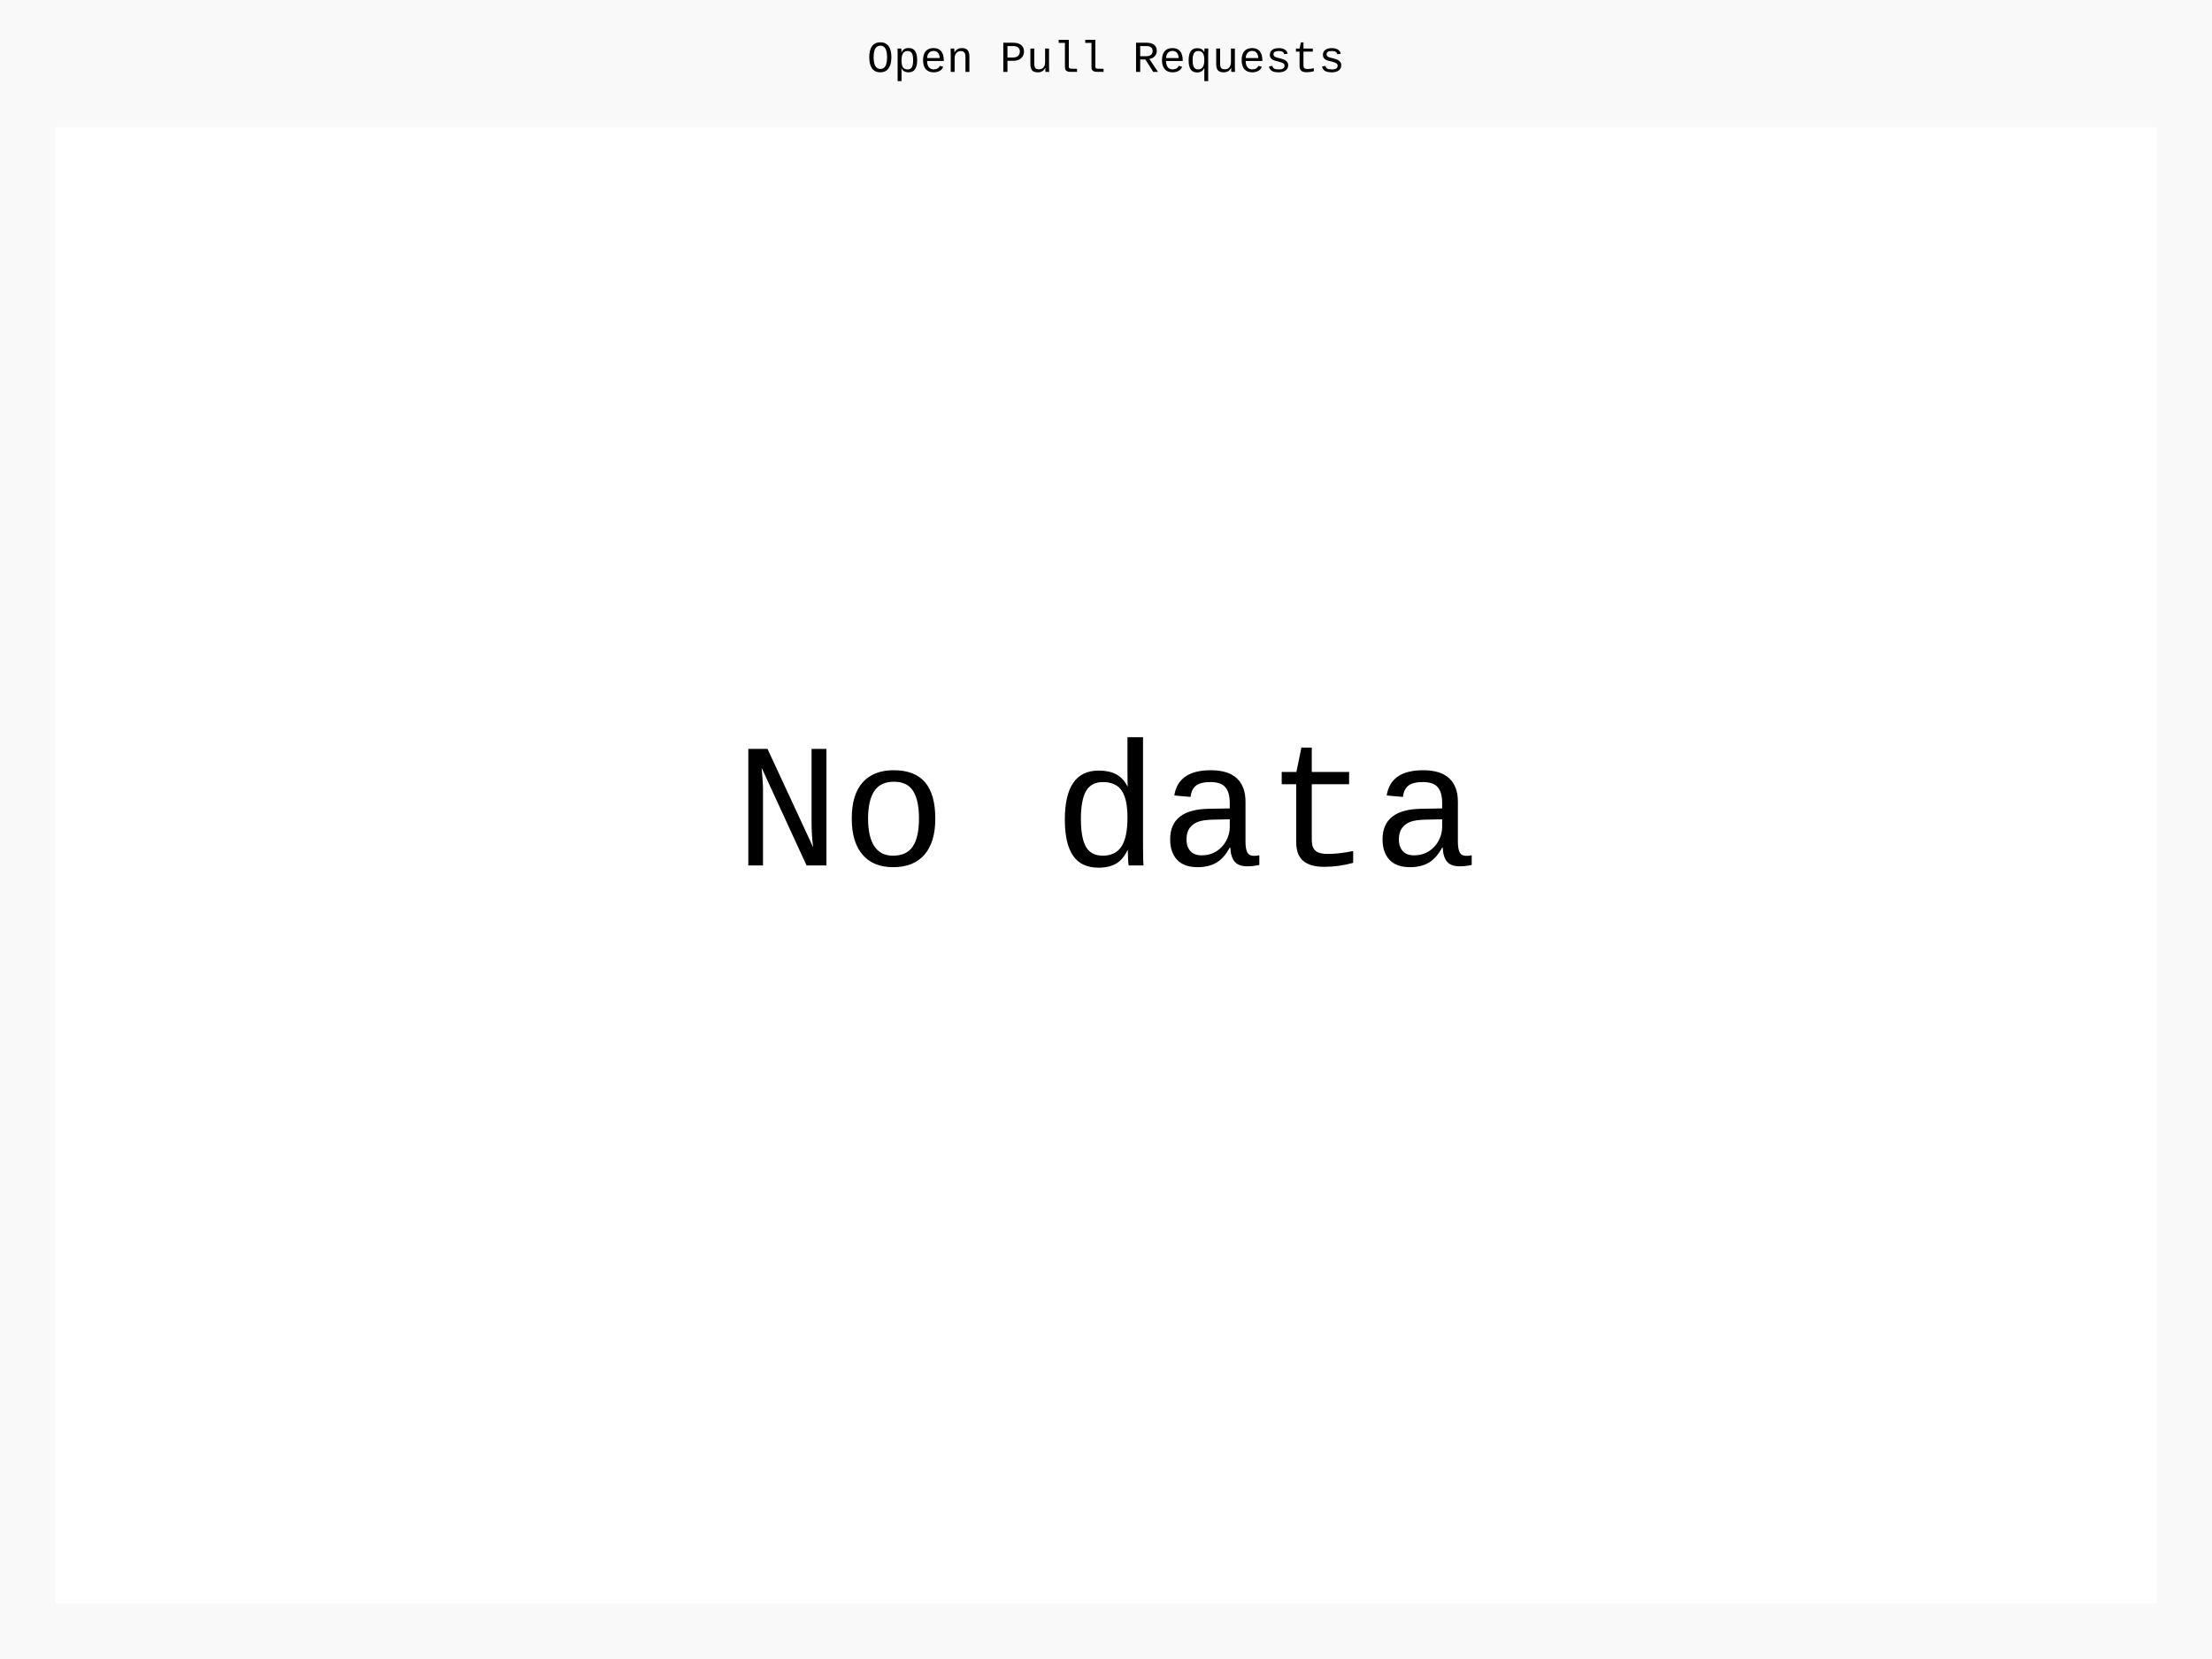
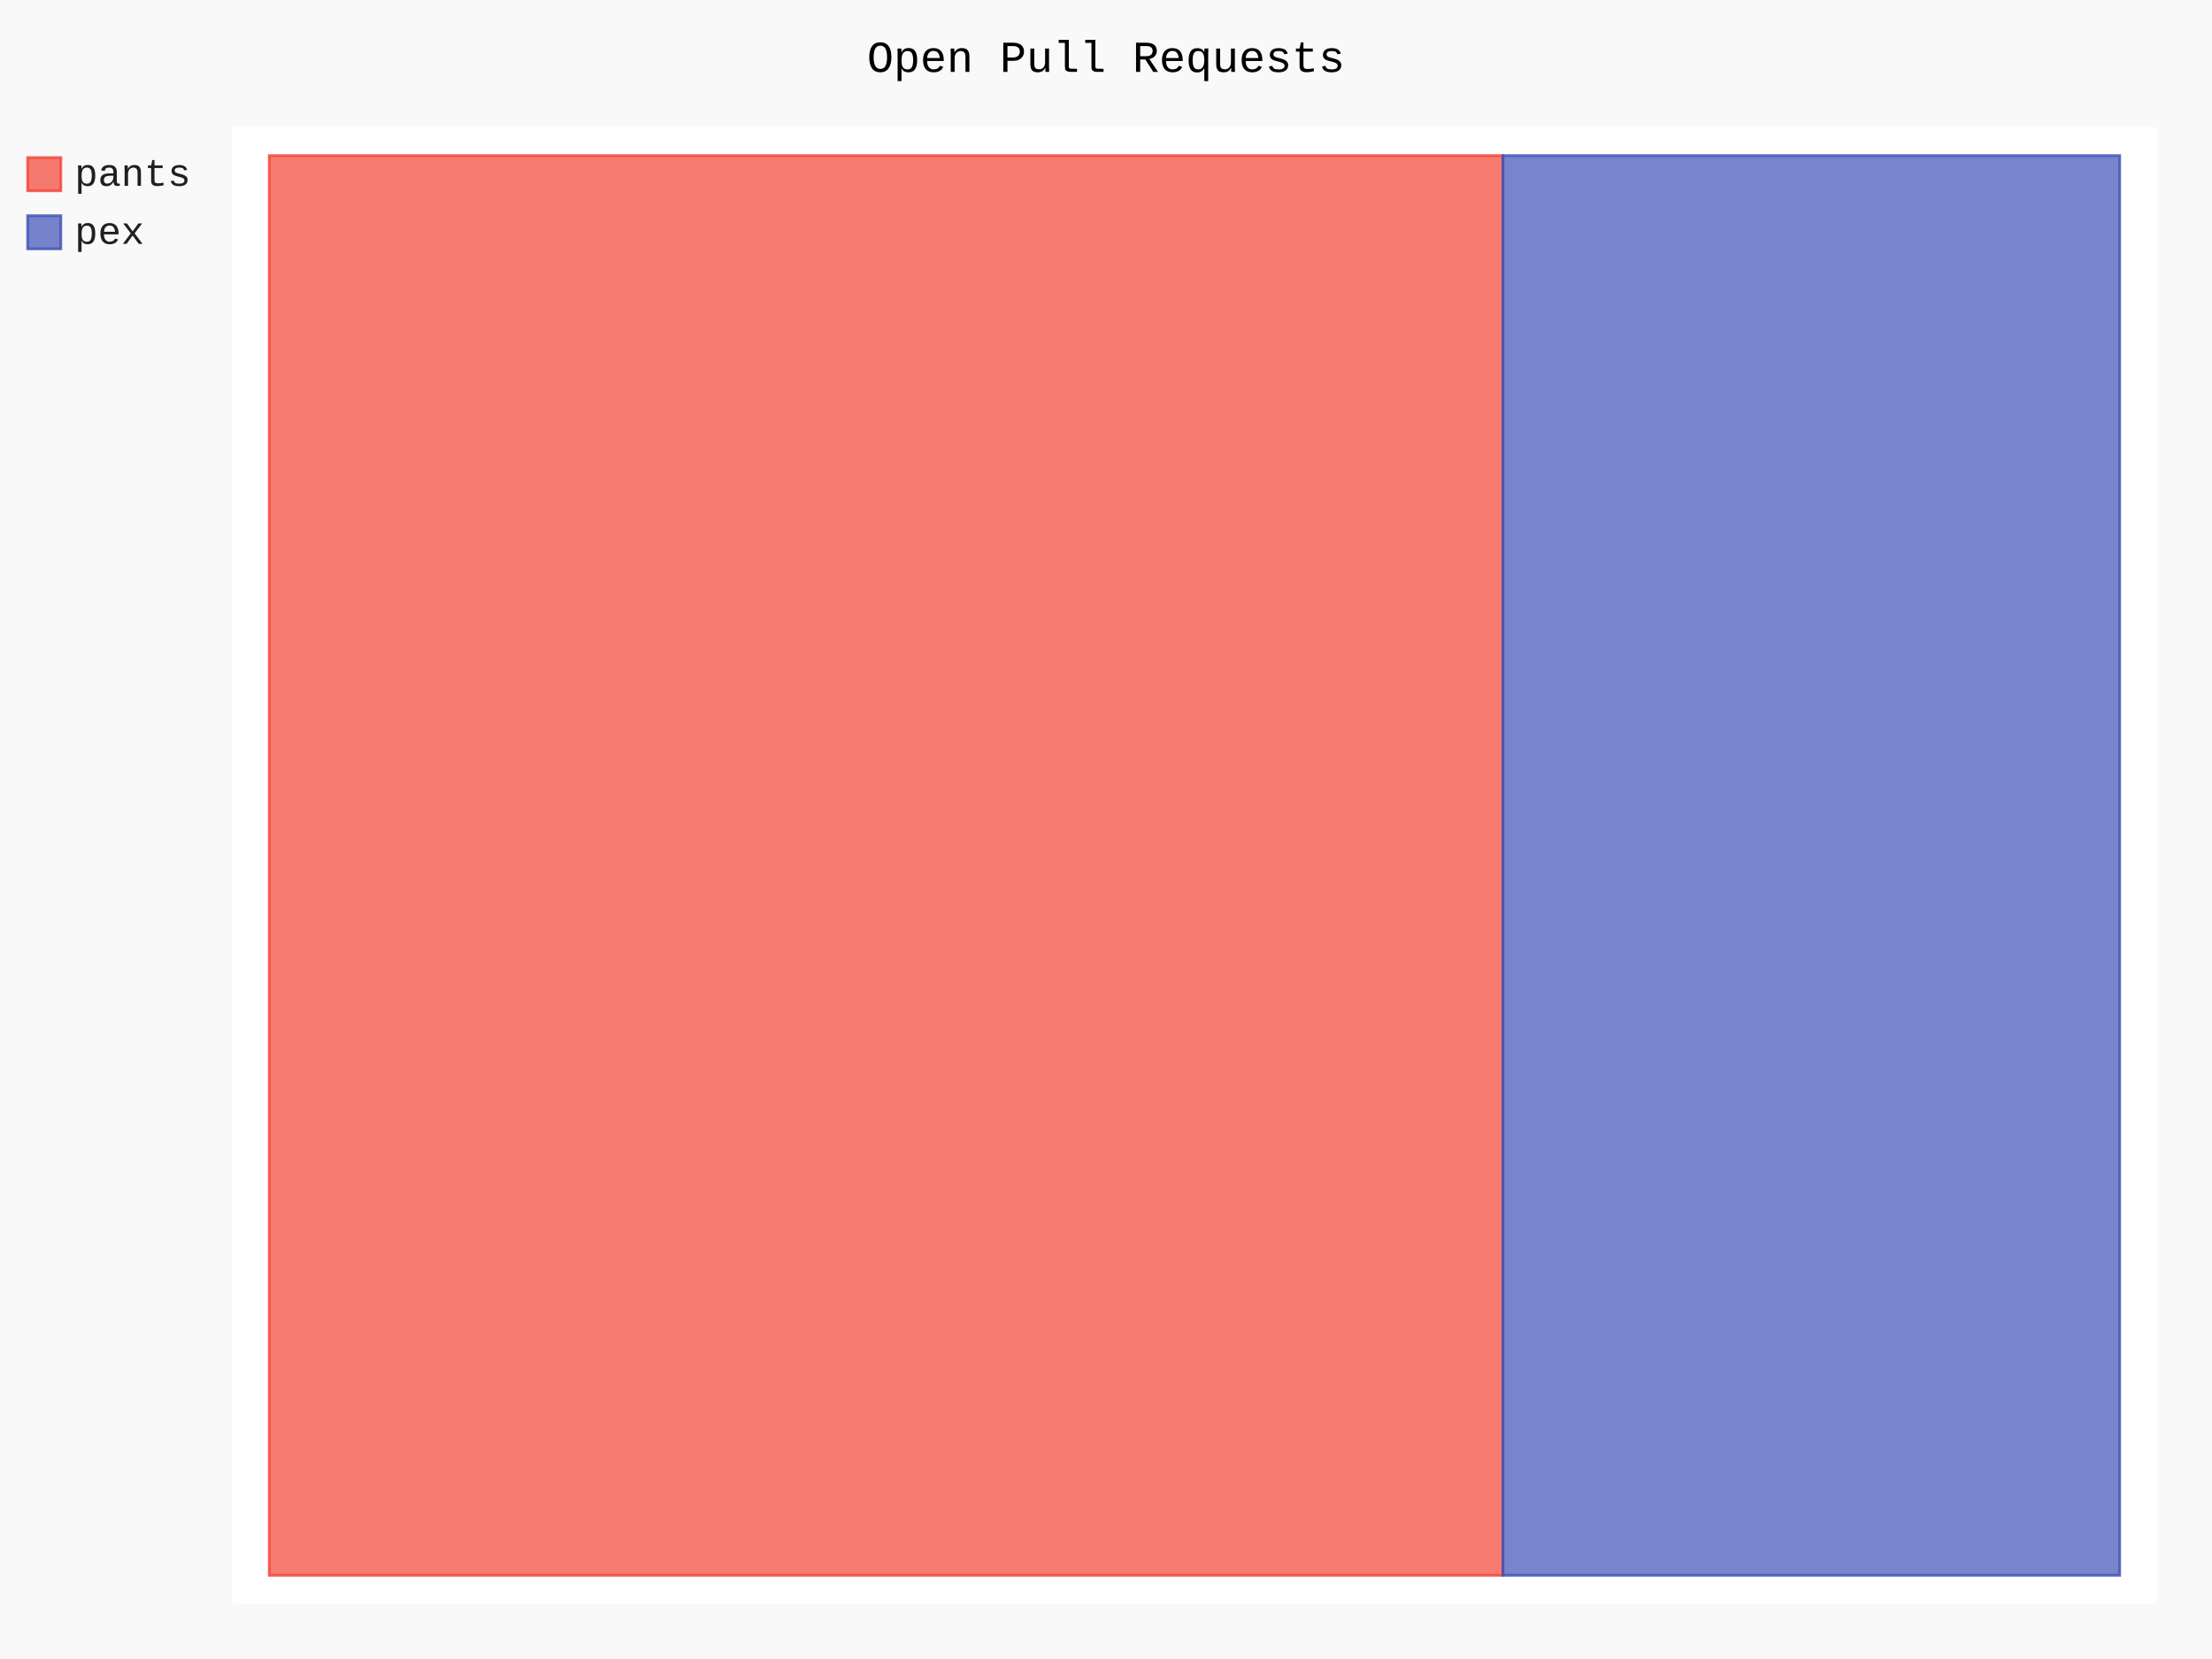
- <svg xmlns="http://www.w3.org/2000/svg" class="pygal-chart" id="chart-5f2cd1eb-344d-4877-a12e-52a674598e1a" viewBox="0 0 800 600">
+ <svg xmlns="http://www.w3.org/2000/svg" class="pygal-chart" id="chart-797ea26f-e8dc-4865-ad11-242dca400b70" viewBox="0 0 800 600">
  <defs>
-     <style type="text/css">#chart-5f2cd1eb-344d-4877-a12e-52a674598e1a{-webkit-user-select:none;-webkit-font-smoothing:antialiased;font-family:Consolas,"Liberation Mono",Menlo,Courier,monospace}#chart-5f2cd1eb-344d-4877-a12e-52a674598e1a .title{font-family:Consolas,"Liberation Mono",Menlo,Courier,monospace;font-size:16px}#chart-5f2cd1eb-344d-4877-a12e-52a674598e1a .legends .legend text{font-family:Consolas,"Liberation Mono",Menlo,Courier,monospace;font-size:14px}#chart-5f2cd1eb-344d-4877-a12e-52a674598e1a .axis text{font-family:Consolas,"Liberation Mono",Menlo,Courier,monospace;font-size:10px}#chart-5f2cd1eb-344d-4877-a12e-52a674598e1a .axis text.major{font-family:Consolas,"Liberation Mono",Menlo,Courier,monospace;font-size:10px}#chart-5f2cd1eb-344d-4877-a12e-52a674598e1a .text-overlay text.value{font-family:Consolas,"Liberation Mono",Menlo,Courier,monospace;font-size:16px}#chart-5f2cd1eb-344d-4877-a12e-52a674598e1a .text-overlay text.label{font-family:Consolas,"Liberation Mono",Menlo,Courier,monospace;font-size:10px}#chart-5f2cd1eb-344d-4877-a12e-52a674598e1a .tooltip{font-family:Consolas,"Liberation Mono",Menlo,Courier,monospace;font-size:14px}#chart-5f2cd1eb-344d-4877-a12e-52a674598e1a text.no_data{font-family:Consolas,"Liberation Mono",Menlo,Courier,monospace;font-size:64px}
- #chart-5f2cd1eb-344d-4877-a12e-52a674598e1a{background-color:rgba(249,249,249,1)}#chart-5f2cd1eb-344d-4877-a12e-52a674598e1a path,#chart-5f2cd1eb-344d-4877-a12e-52a674598e1a line,#chart-5f2cd1eb-344d-4877-a12e-52a674598e1a rect,#chart-5f2cd1eb-344d-4877-a12e-52a674598e1a circle{-webkit-transition:150ms;-moz-transition:150ms;transition:150ms}#chart-5f2cd1eb-344d-4877-a12e-52a674598e1a .graph &gt; .background{fill:rgba(249,249,249,1)}#chart-5f2cd1eb-344d-4877-a12e-52a674598e1a .plot &gt; .background{fill:rgba(255,255,255,1)}#chart-5f2cd1eb-344d-4877-a12e-52a674598e1a .graph{fill:rgba(0,0,0,.87)}#chart-5f2cd1eb-344d-4877-a12e-52a674598e1a text.no_data{fill:rgba(0,0,0,1)}#chart-5f2cd1eb-344d-4877-a12e-52a674598e1a .title{fill:rgba(0,0,0,1)}#chart-5f2cd1eb-344d-4877-a12e-52a674598e1a .legends .legend text{fill:rgba(0,0,0,.87)}#chart-5f2cd1eb-344d-4877-a12e-52a674598e1a .legends .legend:hover text{fill:rgba(0,0,0,1)}#chart-5f2cd1eb-344d-4877-a12e-52a674598e1a .axis .line{stroke:rgba(0,0,0,1)}#chart-5f2cd1eb-344d-4877-a12e-52a674598e1a .axis .guide.line{stroke:rgba(0,0,0,.54)}#chart-5f2cd1eb-344d-4877-a12e-52a674598e1a .axis .major.line{stroke:rgba(0,0,0,.87)}#chart-5f2cd1eb-344d-4877-a12e-52a674598e1a .axis text.major{fill:rgba(0,0,0,1)}#chart-5f2cd1eb-344d-4877-a12e-52a674598e1a .axis.y .guides:hover .guide.line,#chart-5f2cd1eb-344d-4877-a12e-52a674598e1a .line-graph .axis.x .guides:hover .guide.line,#chart-5f2cd1eb-344d-4877-a12e-52a674598e1a .stackedline-graph .axis.x .guides:hover .guide.line,#chart-5f2cd1eb-344d-4877-a12e-52a674598e1a .xy-graph .axis.x .guides:hover .guide.line{stroke:rgba(0,0,0,1)}#chart-5f2cd1eb-344d-4877-a12e-52a674598e1a .axis .guides:hover text{fill:rgba(0,0,0,1)}#chart-5f2cd1eb-344d-4877-a12e-52a674598e1a .reactive{fill-opacity:.7;stroke-opacity:.8}#chart-5f2cd1eb-344d-4877-a12e-52a674598e1a .ci{stroke:rgba(0,0,0,.87)}#chart-5f2cd1eb-344d-4877-a12e-52a674598e1a .reactive.active,#chart-5f2cd1eb-344d-4877-a12e-52a674598e1a .active .reactive{fill-opacity:.8;stroke-opacity:.9;stroke-width:4}#chart-5f2cd1eb-344d-4877-a12e-52a674598e1a .ci .reactive.active{stroke-width:1.5}#chart-5f2cd1eb-344d-4877-a12e-52a674598e1a .series text{fill:rgba(0,0,0,1)}#chart-5f2cd1eb-344d-4877-a12e-52a674598e1a .tooltip rect{fill:rgba(255,255,255,1);stroke:rgba(0,0,0,1);-webkit-transition:opacity 150ms;-moz-transition:opacity 150ms;transition:opacity 150ms}#chart-5f2cd1eb-344d-4877-a12e-52a674598e1a .tooltip .label{fill:rgba(0,0,0,.87)}#chart-5f2cd1eb-344d-4877-a12e-52a674598e1a .tooltip .label{fill:rgba(0,0,0,.87)}#chart-5f2cd1eb-344d-4877-a12e-52a674598e1a .tooltip .legend{font-size:.8em;fill:rgba(0,0,0,.54)}#chart-5f2cd1eb-344d-4877-a12e-52a674598e1a .tooltip .x_label{font-size:.6em;fill:rgba(0,0,0,1)}#chart-5f2cd1eb-344d-4877-a12e-52a674598e1a .tooltip .xlink{font-size:.5em;text-decoration:underline}#chart-5f2cd1eb-344d-4877-a12e-52a674598e1a .tooltip .value{font-size:1.5em}#chart-5f2cd1eb-344d-4877-a12e-52a674598e1a .bound{font-size:.5em}#chart-5f2cd1eb-344d-4877-a12e-52a674598e1a .max-value{font-size:.75em;fill:rgba(0,0,0,.54)}#chart-5f2cd1eb-344d-4877-a12e-52a674598e1a .map-element{fill:rgba(255,255,255,1);stroke:rgba(0,0,0,.54) !important}#chart-5f2cd1eb-344d-4877-a12e-52a674598e1a .map-element .reactive{fill-opacity:inherit;stroke-opacity:inherit}
- #chart-5f2cd1eb-344d-4877-a12e-52a674598e1a text.no_data{text-anchor:middle}#chart-5f2cd1eb-344d-4877-a12e-52a674598e1a .guide.line{fill:none}#chart-5f2cd1eb-344d-4877-a12e-52a674598e1a .centered{text-anchor:middle}#chart-5f2cd1eb-344d-4877-a12e-52a674598e1a .title{text-anchor:middle}#chart-5f2cd1eb-344d-4877-a12e-52a674598e1a .legends .legend text{fill-opacity:1}#chart-5f2cd1eb-344d-4877-a12e-52a674598e1a .axis.x text{text-anchor:middle}#chart-5f2cd1eb-344d-4877-a12e-52a674598e1a .axis.x:not(.web) text[transform]{text-anchor:start}#chart-5f2cd1eb-344d-4877-a12e-52a674598e1a .axis.x:not(.web) text[transform].backwards{text-anchor:end}#chart-5f2cd1eb-344d-4877-a12e-52a674598e1a .axis.y text{text-anchor:end}#chart-5f2cd1eb-344d-4877-a12e-52a674598e1a .axis.y text[transform].backwards{text-anchor:start}#chart-5f2cd1eb-344d-4877-a12e-52a674598e1a .axis.y2 text{text-anchor:start}#chart-5f2cd1eb-344d-4877-a12e-52a674598e1a .axis.y2 text[transform].backwards{text-anchor:end}#chart-5f2cd1eb-344d-4877-a12e-52a674598e1a .axis .guide.line{stroke-dasharray:4,4}#chart-5f2cd1eb-344d-4877-a12e-52a674598e1a .axis .major.guide.line{stroke-dasharray:6,6}#chart-5f2cd1eb-344d-4877-a12e-52a674598e1a .horizontal .axis.y .guide.line,#chart-5f2cd1eb-344d-4877-a12e-52a674598e1a .horizontal .axis.y2 .guide.line,#chart-5f2cd1eb-344d-4877-a12e-52a674598e1a .vertical .axis.x .guide.line{opacity:0}#chart-5f2cd1eb-344d-4877-a12e-52a674598e1a .horizontal .axis.always_show .guide.line,#chart-5f2cd1eb-344d-4877-a12e-52a674598e1a .vertical .axis.always_show .guide.line{opacity:1 !important}#chart-5f2cd1eb-344d-4877-a12e-52a674598e1a .axis.y .guides:hover .guide.line,#chart-5f2cd1eb-344d-4877-a12e-52a674598e1a .axis.y2 .guides:hover .guide.line,#chart-5f2cd1eb-344d-4877-a12e-52a674598e1a .axis.x .guides:hover .guide.line{opacity:1}#chart-5f2cd1eb-344d-4877-a12e-52a674598e1a .axis .guides:hover text{opacity:1}#chart-5f2cd1eb-344d-4877-a12e-52a674598e1a .nofill{fill:none}#chart-5f2cd1eb-344d-4877-a12e-52a674598e1a .subtle-fill{fill-opacity:.2}#chart-5f2cd1eb-344d-4877-a12e-52a674598e1a .dot{stroke-width:1px;fill-opacity:1}#chart-5f2cd1eb-344d-4877-a12e-52a674598e1a .dot.active{stroke-width:5px}#chart-5f2cd1eb-344d-4877-a12e-52a674598e1a .dot.negative{fill:transparent}#chart-5f2cd1eb-344d-4877-a12e-52a674598e1a text,#chart-5f2cd1eb-344d-4877-a12e-52a674598e1a tspan{stroke:none !important}#chart-5f2cd1eb-344d-4877-a12e-52a674598e1a .series text.active{opacity:1}#chart-5f2cd1eb-344d-4877-a12e-52a674598e1a .tooltip rect{fill-opacity:.95;stroke-width:.5}#chart-5f2cd1eb-344d-4877-a12e-52a674598e1a .tooltip text{fill-opacity:1}#chart-5f2cd1eb-344d-4877-a12e-52a674598e1a .showable{visibility:hidden}#chart-5f2cd1eb-344d-4877-a12e-52a674598e1a .showable.shown{visibility:visible}#chart-5f2cd1eb-344d-4877-a12e-52a674598e1a .gauge-background{fill:rgba(229,229,229,1);stroke:none}#chart-5f2cd1eb-344d-4877-a12e-52a674598e1a .bg-lines{stroke:rgba(249,249,249,1);stroke-width:2px}</style>
+     <style type="text/css">#chart-797ea26f-e8dc-4865-ad11-242dca400b70{-webkit-user-select:none;-webkit-font-smoothing:antialiased;font-family:Consolas,"Liberation Mono",Menlo,Courier,monospace}#chart-797ea26f-e8dc-4865-ad11-242dca400b70 .title{font-family:Consolas,"Liberation Mono",Menlo,Courier,monospace;font-size:16px}#chart-797ea26f-e8dc-4865-ad11-242dca400b70 .legends .legend text{font-family:Consolas,"Liberation Mono",Menlo,Courier,monospace;font-size:14px}#chart-797ea26f-e8dc-4865-ad11-242dca400b70 .axis text{font-family:Consolas,"Liberation Mono",Menlo,Courier,monospace;font-size:10px}#chart-797ea26f-e8dc-4865-ad11-242dca400b70 .axis text.major{font-family:Consolas,"Liberation Mono",Menlo,Courier,monospace;font-size:10px}#chart-797ea26f-e8dc-4865-ad11-242dca400b70 .text-overlay text.value{font-family:Consolas,"Liberation Mono",Menlo,Courier,monospace;font-size:16px}#chart-797ea26f-e8dc-4865-ad11-242dca400b70 .text-overlay text.label{font-family:Consolas,"Liberation Mono",Menlo,Courier,monospace;font-size:10px}#chart-797ea26f-e8dc-4865-ad11-242dca400b70 .tooltip{font-family:Consolas,"Liberation Mono",Menlo,Courier,monospace;font-size:14px}#chart-797ea26f-e8dc-4865-ad11-242dca400b70 text.no_data{font-family:Consolas,"Liberation Mono",Menlo,Courier,monospace;font-size:64px}
+ #chart-797ea26f-e8dc-4865-ad11-242dca400b70{background-color:rgba(249,249,249,1)}#chart-797ea26f-e8dc-4865-ad11-242dca400b70 path,#chart-797ea26f-e8dc-4865-ad11-242dca400b70 line,#chart-797ea26f-e8dc-4865-ad11-242dca400b70 rect,#chart-797ea26f-e8dc-4865-ad11-242dca400b70 circle{-webkit-transition:150ms;-moz-transition:150ms;transition:150ms}#chart-797ea26f-e8dc-4865-ad11-242dca400b70 .graph &gt; .background{fill:rgba(249,249,249,1)}#chart-797ea26f-e8dc-4865-ad11-242dca400b70 .plot &gt; .background{fill:rgba(255,255,255,1)}#chart-797ea26f-e8dc-4865-ad11-242dca400b70 .graph{fill:rgba(0,0,0,.87)}#chart-797ea26f-e8dc-4865-ad11-242dca400b70 text.no_data{fill:rgba(0,0,0,1)}#chart-797ea26f-e8dc-4865-ad11-242dca400b70 .title{fill:rgba(0,0,0,1)}#chart-797ea26f-e8dc-4865-ad11-242dca400b70 .legends .legend text{fill:rgba(0,0,0,.87)}#chart-797ea26f-e8dc-4865-ad11-242dca400b70 .legends .legend:hover text{fill:rgba(0,0,0,1)}#chart-797ea26f-e8dc-4865-ad11-242dca400b70 .axis .line{stroke:rgba(0,0,0,1)}#chart-797ea26f-e8dc-4865-ad11-242dca400b70 .axis .guide.line{stroke:rgba(0,0,0,.54)}#chart-797ea26f-e8dc-4865-ad11-242dca400b70 .axis .major.line{stroke:rgba(0,0,0,.87)}#chart-797ea26f-e8dc-4865-ad11-242dca400b70 .axis text.major{fill:rgba(0,0,0,1)}#chart-797ea26f-e8dc-4865-ad11-242dca400b70 .axis.y .guides:hover .guide.line,#chart-797ea26f-e8dc-4865-ad11-242dca400b70 .line-graph .axis.x .guides:hover .guide.line,#chart-797ea26f-e8dc-4865-ad11-242dca400b70 .stackedline-graph .axis.x .guides:hover .guide.line,#chart-797ea26f-e8dc-4865-ad11-242dca400b70 .xy-graph .axis.x .guides:hover .guide.line{stroke:rgba(0,0,0,1)}#chart-797ea26f-e8dc-4865-ad11-242dca400b70 .axis .guides:hover text{fill:rgba(0,0,0,1)}#chart-797ea26f-e8dc-4865-ad11-242dca400b70 .reactive{fill-opacity:.7;stroke-opacity:.8}#chart-797ea26f-e8dc-4865-ad11-242dca400b70 .ci{stroke:rgba(0,0,0,.87)}#chart-797ea26f-e8dc-4865-ad11-242dca400b70 .reactive.active,#chart-797ea26f-e8dc-4865-ad11-242dca400b70 .active .reactive{fill-opacity:.8;stroke-opacity:.9;stroke-width:4}#chart-797ea26f-e8dc-4865-ad11-242dca400b70 .ci .reactive.active{stroke-width:1.5}#chart-797ea26f-e8dc-4865-ad11-242dca400b70 .series text{fill:rgba(0,0,0,1)}#chart-797ea26f-e8dc-4865-ad11-242dca400b70 .tooltip rect{fill:rgba(255,255,255,1);stroke:rgba(0,0,0,1);-webkit-transition:opacity 150ms;-moz-transition:opacity 150ms;transition:opacity 150ms}#chart-797ea26f-e8dc-4865-ad11-242dca400b70 .tooltip .label{fill:rgba(0,0,0,.87)}#chart-797ea26f-e8dc-4865-ad11-242dca400b70 .tooltip .label{fill:rgba(0,0,0,.87)}#chart-797ea26f-e8dc-4865-ad11-242dca400b70 .tooltip .legend{font-size:.8em;fill:rgba(0,0,0,.54)}#chart-797ea26f-e8dc-4865-ad11-242dca400b70 .tooltip .x_label{font-size:.6em;fill:rgba(0,0,0,1)}#chart-797ea26f-e8dc-4865-ad11-242dca400b70 .tooltip .xlink{font-size:.5em;text-decoration:underline}#chart-797ea26f-e8dc-4865-ad11-242dca400b70 .tooltip .value{font-size:1.5em}#chart-797ea26f-e8dc-4865-ad11-242dca400b70 .bound{font-size:.5em}#chart-797ea26f-e8dc-4865-ad11-242dca400b70 .max-value{font-size:.75em;fill:rgba(0,0,0,.54)}#chart-797ea26f-e8dc-4865-ad11-242dca400b70 .map-element{fill:rgba(255,255,255,1);stroke:rgba(0,0,0,.54) !important}#chart-797ea26f-e8dc-4865-ad11-242dca400b70 .map-element .reactive{fill-opacity:inherit;stroke-opacity:inherit}#chart-797ea26f-e8dc-4865-ad11-242dca400b70 .color-0,#chart-797ea26f-e8dc-4865-ad11-242dca400b70 .color-0 a:visited{stroke:#F44336;fill:#F44336}#chart-797ea26f-e8dc-4865-ad11-242dca400b70 .color-1,#chart-797ea26f-e8dc-4865-ad11-242dca400b70 .color-1 a:visited{stroke:#3F51B5;fill:#3F51B5}#chart-797ea26f-e8dc-4865-ad11-242dca400b70 .text-overlay .color-0 text{fill:black}#chart-797ea26f-e8dc-4865-ad11-242dca400b70 .text-overlay .color-1 text{fill:black}
+ #chart-797ea26f-e8dc-4865-ad11-242dca400b70 text.no_data{text-anchor:middle}#chart-797ea26f-e8dc-4865-ad11-242dca400b70 .guide.line{fill:none}#chart-797ea26f-e8dc-4865-ad11-242dca400b70 .centered{text-anchor:middle}#chart-797ea26f-e8dc-4865-ad11-242dca400b70 .title{text-anchor:middle}#chart-797ea26f-e8dc-4865-ad11-242dca400b70 .legends .legend text{fill-opacity:1}#chart-797ea26f-e8dc-4865-ad11-242dca400b70 .axis.x text{text-anchor:middle}#chart-797ea26f-e8dc-4865-ad11-242dca400b70 .axis.x:not(.web) text[transform]{text-anchor:start}#chart-797ea26f-e8dc-4865-ad11-242dca400b70 .axis.x:not(.web) text[transform].backwards{text-anchor:end}#chart-797ea26f-e8dc-4865-ad11-242dca400b70 .axis.y text{text-anchor:end}#chart-797ea26f-e8dc-4865-ad11-242dca400b70 .axis.y text[transform].backwards{text-anchor:start}#chart-797ea26f-e8dc-4865-ad11-242dca400b70 .axis.y2 text{text-anchor:start}#chart-797ea26f-e8dc-4865-ad11-242dca400b70 .axis.y2 text[transform].backwards{text-anchor:end}#chart-797ea26f-e8dc-4865-ad11-242dca400b70 .axis .guide.line{stroke-dasharray:4,4}#chart-797ea26f-e8dc-4865-ad11-242dca400b70 .axis .major.guide.line{stroke-dasharray:6,6}#chart-797ea26f-e8dc-4865-ad11-242dca400b70 .horizontal .axis.y .guide.line,#chart-797ea26f-e8dc-4865-ad11-242dca400b70 .horizontal .axis.y2 .guide.line,#chart-797ea26f-e8dc-4865-ad11-242dca400b70 .vertical .axis.x .guide.line{opacity:0}#chart-797ea26f-e8dc-4865-ad11-242dca400b70 .horizontal .axis.always_show .guide.line,#chart-797ea26f-e8dc-4865-ad11-242dca400b70 .vertical .axis.always_show .guide.line{opacity:1 !important}#chart-797ea26f-e8dc-4865-ad11-242dca400b70 .axis.y .guides:hover .guide.line,#chart-797ea26f-e8dc-4865-ad11-242dca400b70 .axis.y2 .guides:hover .guide.line,#chart-797ea26f-e8dc-4865-ad11-242dca400b70 .axis.x .guides:hover .guide.line{opacity:1}#chart-797ea26f-e8dc-4865-ad11-242dca400b70 .axis .guides:hover text{opacity:1}#chart-797ea26f-e8dc-4865-ad11-242dca400b70 .nofill{fill:none}#chart-797ea26f-e8dc-4865-ad11-242dca400b70 .subtle-fill{fill-opacity:.2}#chart-797ea26f-e8dc-4865-ad11-242dca400b70 .dot{stroke-width:1px;fill-opacity:1}#chart-797ea26f-e8dc-4865-ad11-242dca400b70 .dot.active{stroke-width:5px}#chart-797ea26f-e8dc-4865-ad11-242dca400b70 .dot.negative{fill:transparent}#chart-797ea26f-e8dc-4865-ad11-242dca400b70 text,#chart-797ea26f-e8dc-4865-ad11-242dca400b70 tspan{stroke:none !important}#chart-797ea26f-e8dc-4865-ad11-242dca400b70 .series text.active{opacity:1}#chart-797ea26f-e8dc-4865-ad11-242dca400b70 .tooltip rect{fill-opacity:.95;stroke-width:.5}#chart-797ea26f-e8dc-4865-ad11-242dca400b70 .tooltip text{fill-opacity:1}#chart-797ea26f-e8dc-4865-ad11-242dca400b70 .showable{visibility:hidden}#chart-797ea26f-e8dc-4865-ad11-242dca400b70 .showable.shown{visibility:visible}#chart-797ea26f-e8dc-4865-ad11-242dca400b70 .gauge-background{fill:rgba(229,229,229,1);stroke:none}#chart-797ea26f-e8dc-4865-ad11-242dca400b70 .bg-lines{stroke:rgba(249,249,249,1);stroke-width:2px}</style>
  </defs>
  <g class="graph treemap-graph vertical">
    <rect class="background" height="600" width="800" x="0" y="0" />
-     <g class="plot" transform="translate(20, 46)">
-       <rect class="background" height="534" width="760" x="0" y="0" />
+     <g class="plot" transform="translate(84, 46)">
+       <rect class="background" height="534" width="696.0" x="0" y="0" />
+       <g class="series serie-0 color-0">
+         <g class="rects">
+           <g class="rect">
+             <rect class="rect reactive tooltip-trigger" height="513.462" width="446.154" x="13.385" y="10.269" />
+           </g>
+         </g>
+       </g>
+       <g class="series serie-1 color-1">
+         <g class="rects">
+           <g class="rect">
+             <rect class="rect reactive tooltip-trigger" height="513.462" width="223.077" x="459.538" y="10.269" />
+           </g>
+         </g>
+       </g>
    </g>
    <g class="titles">
      <text class="title plot_title" x="400.0" y="26">Open Pull Requests</text>
    </g>
-     <g class="plot overlay" transform="translate(20, 46)" />
-     <g class="plot text-overlay" transform="translate(20, 46)">
-       <text class="no_data" x="380.0" y="267.0">No data</text>
+     <g class="plot overlay" transform="translate(84, 46)">
+       <g class="series serie-0 color-0" />
+       <g class="series serie-1 color-1" />
    </g>
-     <g class="plot tooltip-overlay" transform="translate(20, 46)">
+     <g class="plot text-overlay" transform="translate(84, 46)">
+       <g class="series serie-0 color-0" />
+       <g class="series serie-1 color-1" />
+     </g>
+     <g class="plot tooltip-overlay" transform="translate(84, 46)">
      <g class="tooltip" style="opacity: 0" transform="translate(0 0)">
        <rect class="tooltip-box" height="0" rx="0" ry="0" width="0" />
        <g class="text" />
      </g>
    </g>
-     <g class="legends" transform="translate(10, 56)" />
+     <g class="legends" transform="translate(10, 56)">
+       <g class="legend reactive activate-serie" id="activate-serie-0">
+         <rect class="color-0 reactive" height="12" width="12" x="0.0" y="1.0" />
+         <text x="17.0" y="11.2">pants</text>
+       </g>
+       <g class="legend reactive activate-serie" id="activate-serie-1">
+         <rect class="color-1 reactive" height="12" width="12" x="0.0" y="22.0" />
+         <text x="17.0" y="32.2">pex</text>
+       </g>
+     </g>
    <g class="legends" transform="translate(790, 56)" />
  </g>
</svg>
